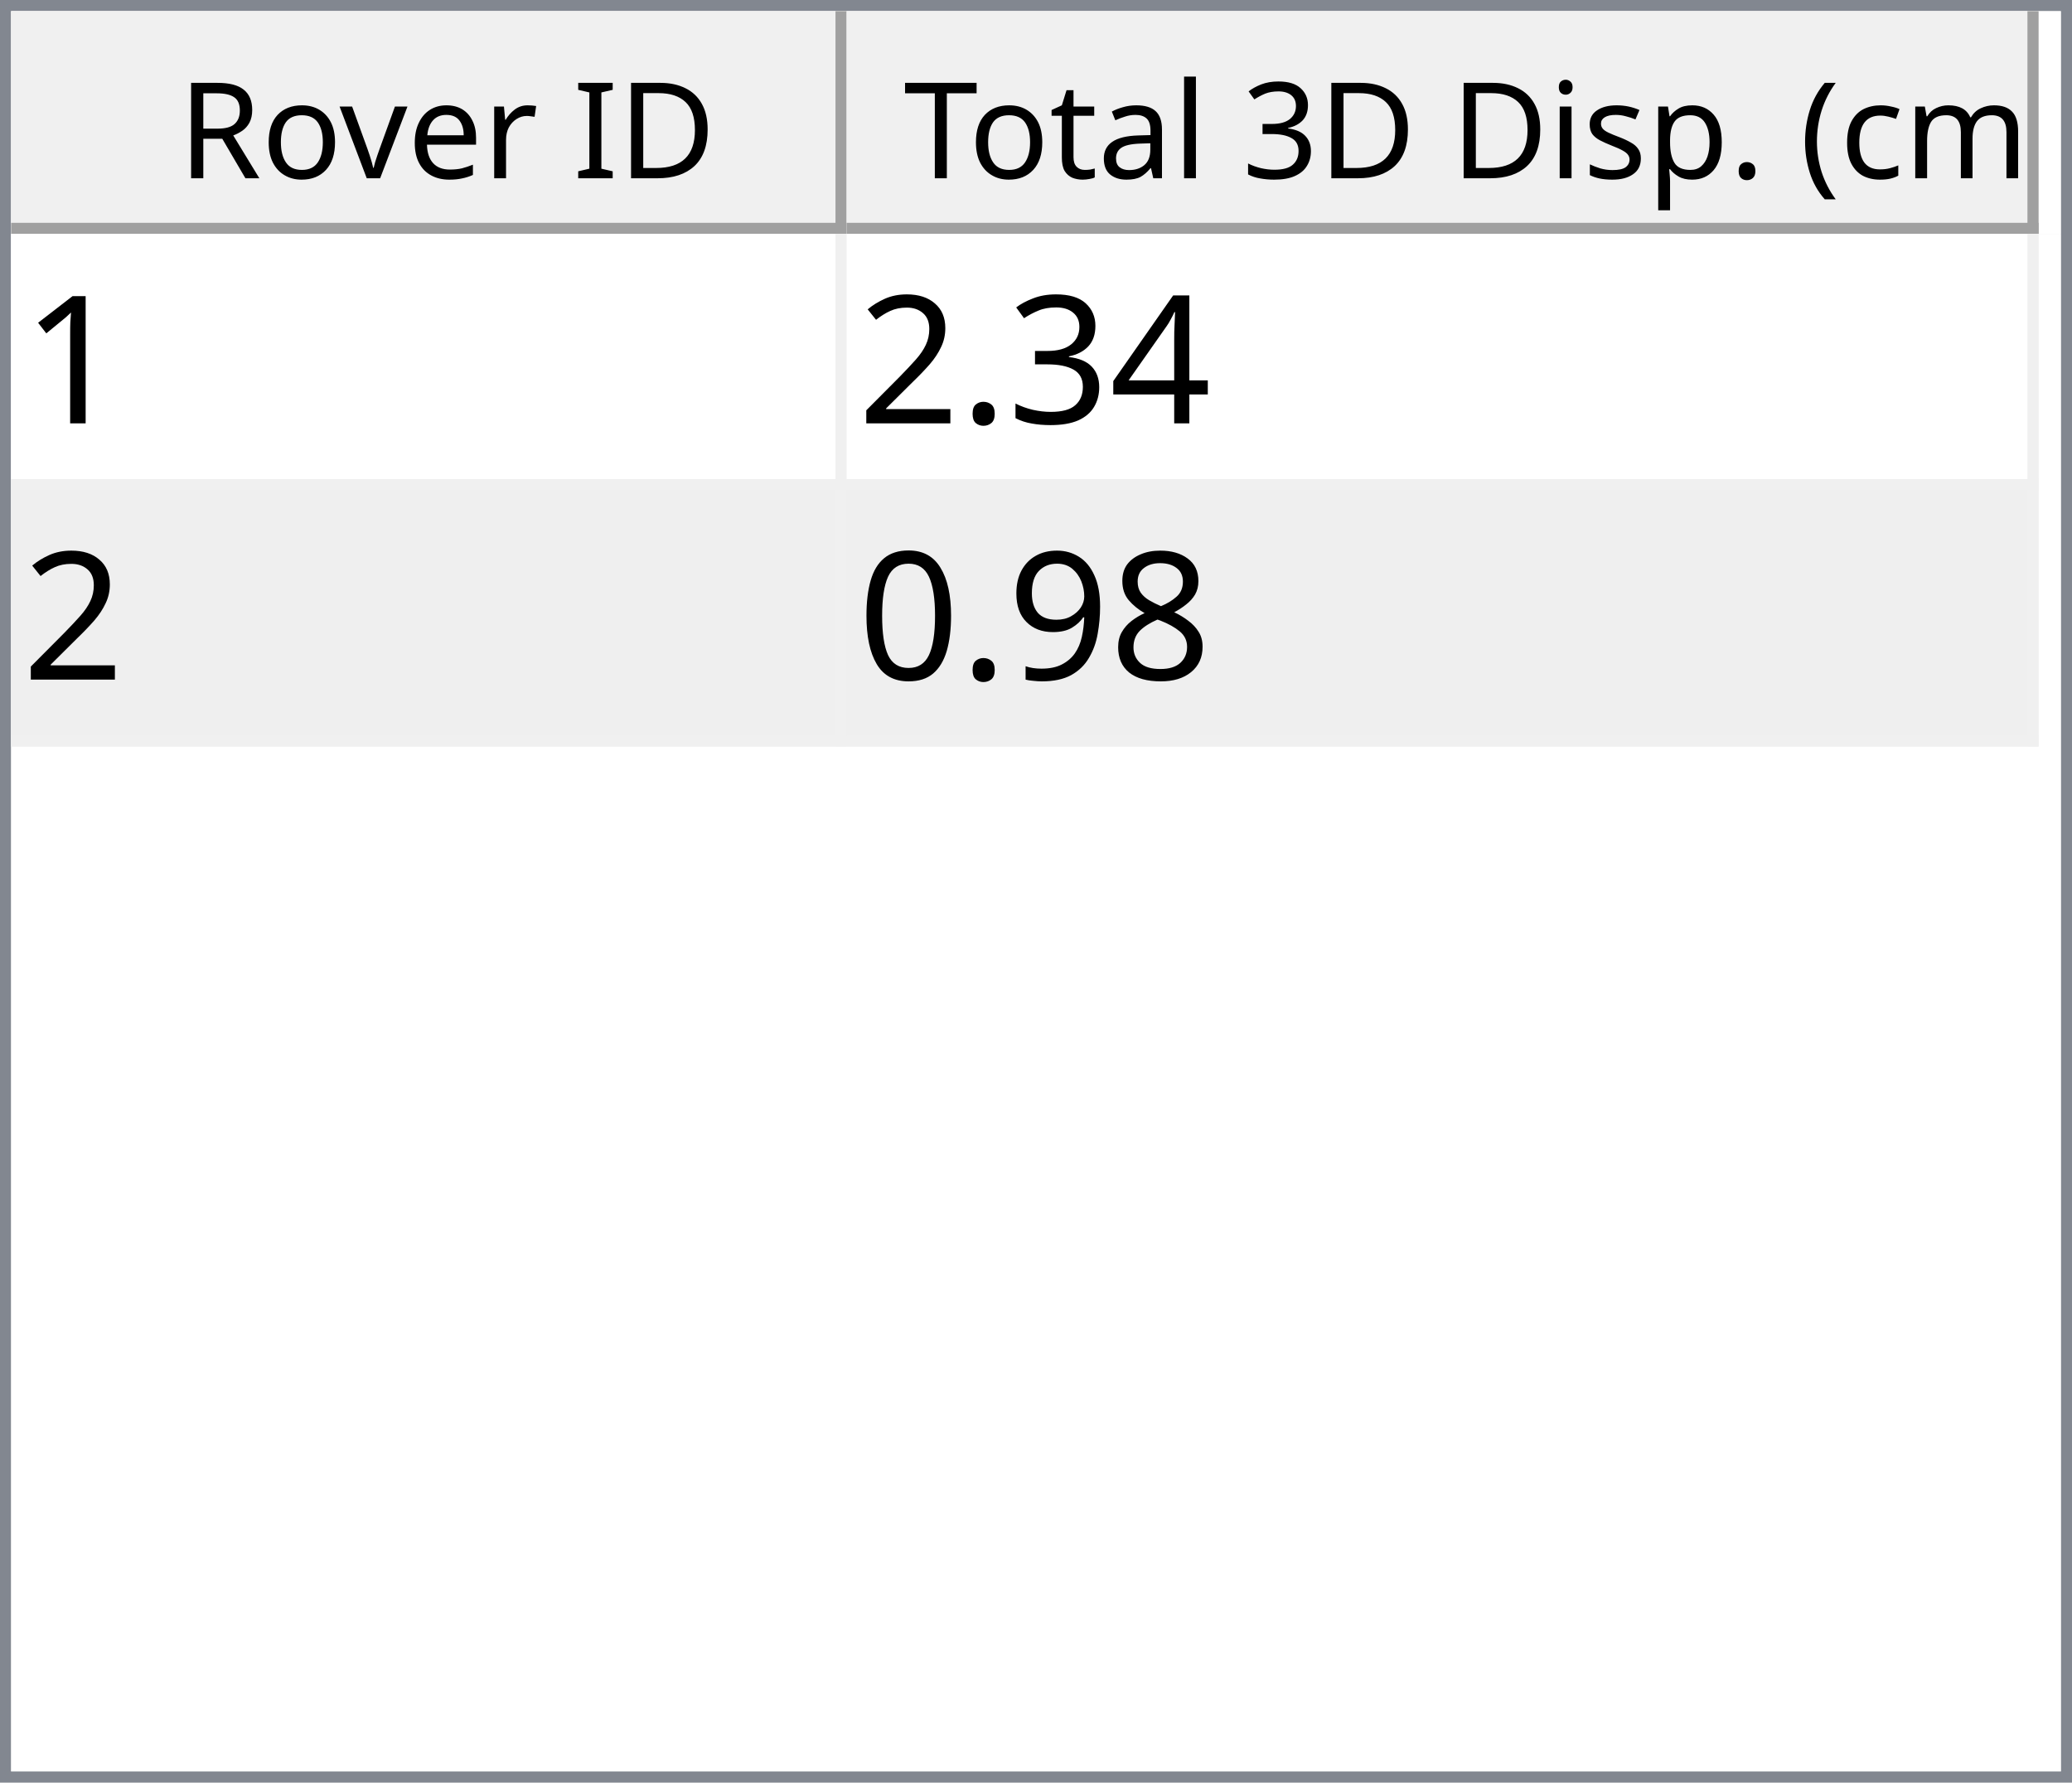
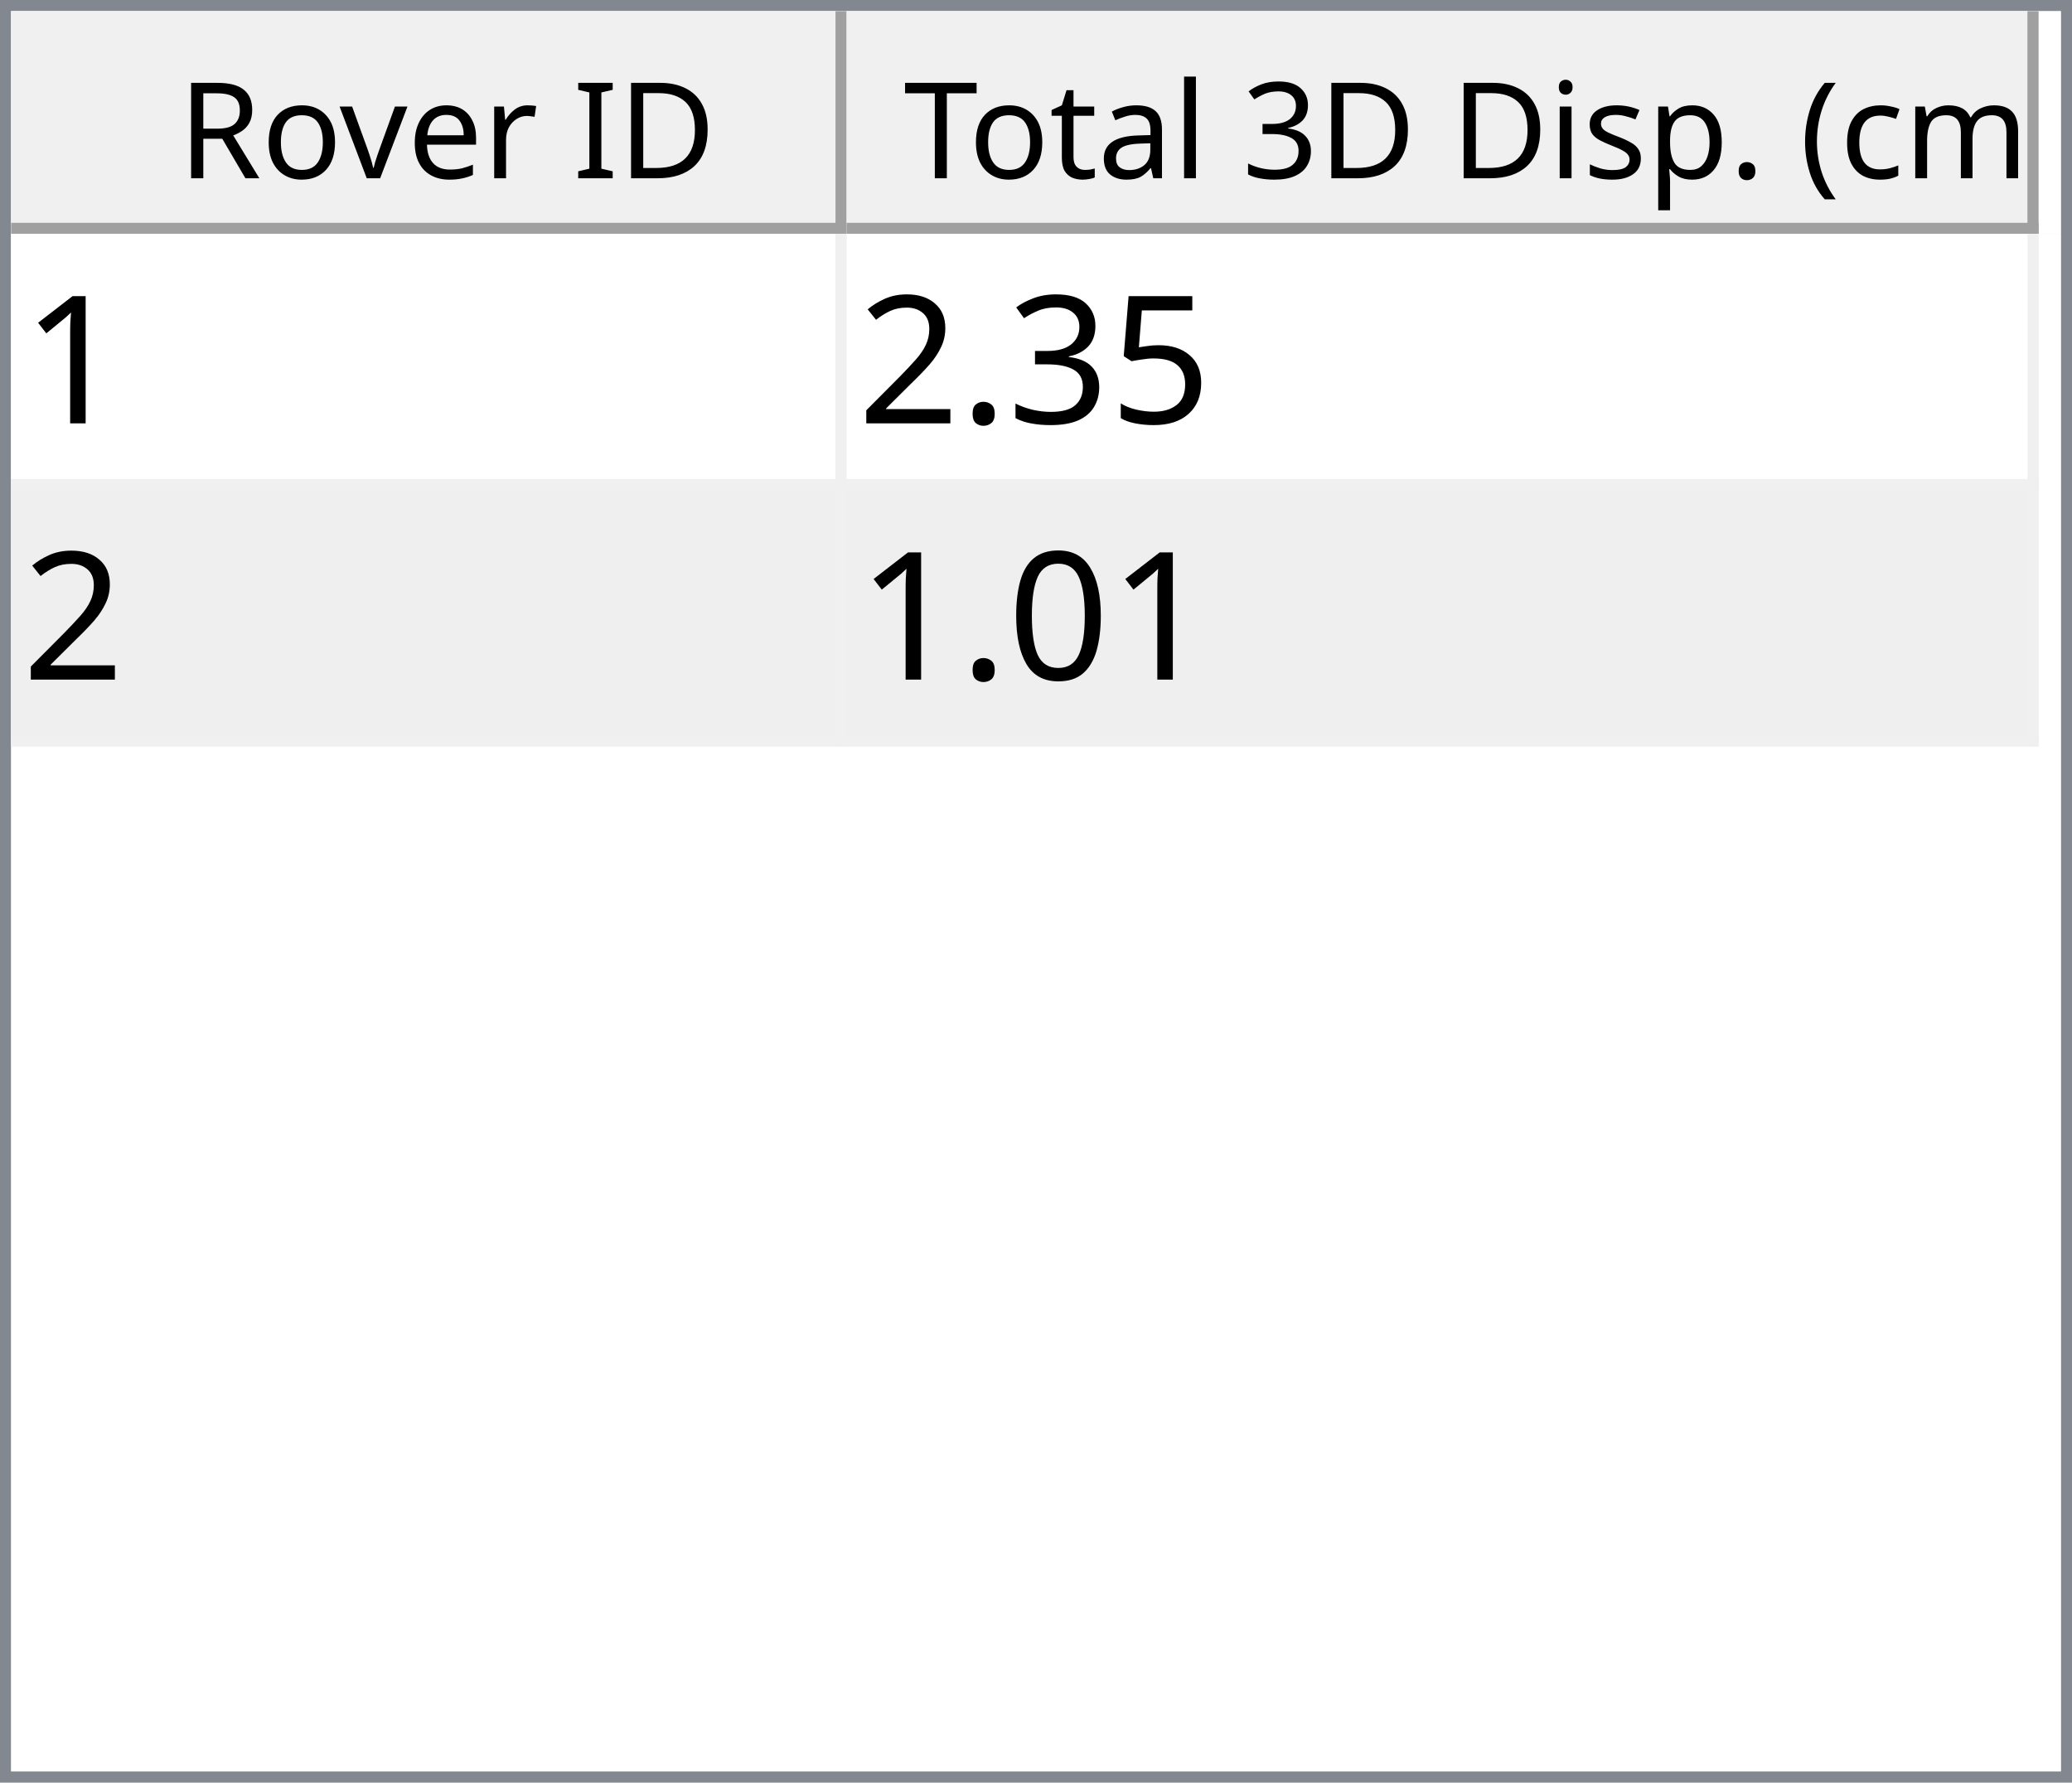
<svg xmlns="http://www.w3.org/2000/svg" style="fill-opacity:1; color-rendering:auto; color-interpolation:auto; text-rendering:auto; stroke:black; stroke-linecap:square; stroke-miterlimit:10; shape-rendering:auto; stroke-opacity:1; fill:black; stroke-dasharray:none; font-weight:normal; stroke-width:1; font-family:'Dialog'; font-style:normal; stroke-linejoin:miter; font-size:12px; stroke-dashoffset:0; image-rendering:auto;" width="186" height="160">
  <defs id="genericDefs" />
  <g>
    <defs id="defs1">
      <clipPath clipPathUnits="userSpaceOnUse" id="clipPath1">
        <path d="M0 0 L186 0 L186 160 L0 160 L0 0 Z" />
      </clipPath>
      <clipPath clipPathUnits="userSpaceOnUse" id="clipPath2">
        <path d="M0 0 L0 160 L186 160 L186 0 Z" />
      </clipPath>
      <clipPath clipPathUnits="userSpaceOnUse" id="clipPath3">
        <path d="M0 0 L0 20 L184 20 L184 0 Z" />
      </clipPath>
      <clipPath clipPathUnits="userSpaceOnUse" id="clipPath4">
        <path d="M0 0 L0 20 L75 20 L75 0 Z" />
      </clipPath>
      <clipPath clipPathUnits="userSpaceOnUse" id="clipPath5">
        <path d="M1 1 L1 19 L74 19 L74 1 Z" />
      </clipPath>
      <clipPath clipPathUnits="userSpaceOnUse" id="clipPath6">
        <path d="M0 0 L0 18 L73 18 L73 0 Z" />
      </clipPath>
      <clipPath clipPathUnits="userSpaceOnUse" id="clipPath7">
        <path d="M-0.5 -0.5 L-0.5 19.5 L74.5 19.5 L74.5 -0.5 Z" />
      </clipPath>
      <clipPath clipPathUnits="userSpaceOnUse" id="clipPath8">
        <path d="M0 0 L0 20 L107 20 L107 0 Z" />
      </clipPath>
      <clipPath clipPathUnits="userSpaceOnUse" id="clipPath9">
        <path d="M1 1 L1 19 L106 19 L106 1 Z" />
      </clipPath>
      <clipPath clipPathUnits="userSpaceOnUse" id="clipPath10">
        <path d="M0 0 L0 18 L105 18 L105 0 Z" />
      </clipPath>
      <clipPath clipPathUnits="userSpaceOnUse" id="clipPath11">
        <path d="M-0.5 -0.5 L-0.5 19.5 L106.5 19.5 L106.5 -0.5 Z" />
      </clipPath>
      <clipPath clipPathUnits="userSpaceOnUse" id="clipPath12">
        <path d="M0 0 L0 138 L184 138 L184 0 Z" />
      </clipPath>
      <clipPath clipPathUnits="userSpaceOnUse" id="clipPath13">
        <path d="M0 0 L0 46 L182 46 L182 0 Z" />
      </clipPath>
      <clipPath clipPathUnits="userSpaceOnUse" id="clipPath14">
        <path d="M-0.5 -0.5 L-0.5 45.5 L181.5 45.5 L181.5 -0.5 Z" />
      </clipPath>
      <clipPath clipPathUnits="userSpaceOnUse" id="clipPath15">
        <path d="M0 0 L0 22 L74 22 L74 0 Z" />
      </clipPath>
      <clipPath clipPathUnits="userSpaceOnUse" id="clipPath16">
        <path d="M0 0 L0 22 L106 22 L106 0 Z" />
      </clipPath>
      <font horiz-adv-x="64.551" id="font1">
        <font-face ascent="107.91" descent="25.098" units-per-em="100" style="font-style:normal; font-family:Segoe UI; font-weight:normal;" />
        <missing-glyph horiz-adv-x="64.551" d="M8.109 0 L8.109 68.266 L56.453 68.266 L56.453 0 L8.109 0 ZM15.328 7.234 L49.219 7.234 L49.219 61.031 L15.328 61.031 L15.328 7.234 Z" />
        <glyph unicode="D" horiz-adv-x="70.117" d="M9.188 0 L9.188 70.016 L28.516 70.016 Q65.531 70.016 65.531 35.891 Q65.531 19.672 55.25 9.836 Q44.969 0 27.734 0 L9.188 0 ZM17.391 62.594 L17.391 7.422 L27.828 7.422 Q41.609 7.422 49.273 14.797 Q56.938 22.172 56.938 35.688 Q56.938 62.594 28.328 62.594 L17.391 62.594 Z" />
        <glyph unicode="I" horiz-adv-x="26.611" d="M17.391 0 L9.188 0 L9.188 70.016 L17.391 70.016 L17.391 0 Z" />
        <glyph unicode=" " horiz-adv-x="27.393" d="" />
        <glyph unicode="r" horiz-adv-x="34.766" d="M34.188 41.891 Q32.078 43.5 28.125 43.5 Q23 43.5 19.555 38.672 Q16.109 33.844 16.109 25.484 L16.109 0 L8.109 0 L8.109 50 L16.109 50 L16.109 39.703 L16.312 39.703 Q18.016 44.969 21.531 47.922 Q25.047 50.875 29.391 50.875 Q32.516 50.875 34.188 50.203 L34.188 41.891 Z" />
        <glyph unicode="e" horiz-adv-x="52.295" d="M48.297 23 L12.984 23 Q13.188 14.656 17.484 10.109 Q21.781 5.562 29.297 5.562 Q37.75 5.562 44.828 11.141 L44.828 3.609 Q38.234 -1.172 27.391 -1.172 Q16.797 -1.172 10.742 5.641 Q4.688 12.453 4.688 24.812 Q4.688 36.469 11.305 43.82 Q17.922 51.172 27.734 51.172 Q37.547 51.172 42.922 44.828 Q48.297 38.484 48.297 27.203 L48.297 23 ZM40.094 29.781 Q40.047 36.719 36.75 40.578 Q33.453 44.438 27.594 44.438 Q21.922 44.438 17.969 40.383 Q14.016 36.328 13.094 29.781 L40.094 29.781 Z" />
        <glyph unicode="v" horiz-adv-x="47.9" d="M47.406 50 L27.484 0 L19.625 0 L0.688 50 L9.469 50 L22.172 13.672 Q23.578 9.672 23.922 6.688 L24.125 6.688 Q24.609 10.453 25.688 13.484 L38.969 50 L47.406 50 Z" />
        <glyph unicode="o" horiz-adv-x="58.594" d="M29 -1.172 Q17.922 -1.172 11.305 5.836 Q4.688 12.844 4.688 24.422 Q4.688 37.016 11.57 44.094 Q18.453 51.172 30.172 51.172 Q41.359 51.172 47.633 44.289 Q53.906 37.406 53.906 25.203 Q53.906 13.234 47.141 6.031 Q40.375 -1.172 29 -1.172 ZM29.594 44.438 Q21.875 44.438 17.383 39.188 Q12.891 33.938 12.891 24.703 Q12.891 15.828 17.43 10.695 Q21.969 5.562 29.594 5.562 Q37.359 5.562 41.531 10.594 Q45.703 15.625 45.703 24.906 Q45.703 34.281 41.531 39.359 Q37.359 44.438 29.594 44.438 Z" />
        <glyph unicode="R" horiz-adv-x="59.814" d="M59.375 0 L49.609 0 L37.891 19.625 Q36.281 22.359 34.766 24.289 Q33.25 26.219 31.664 27.438 Q30.078 28.656 28.25 29.219 Q26.422 29.781 24.125 29.781 L17.391 29.781 L17.391 0 L9.188 0 L9.188 70.016 L30.078 70.016 Q34.672 70.016 38.555 68.867 Q42.438 67.719 45.289 65.375 Q48.141 63.031 49.758 59.547 Q51.375 56.062 51.375 51.375 Q51.375 47.703 50.273 44.656 Q49.172 41.609 47.148 39.211 Q45.125 36.812 42.266 35.133 Q39.406 33.453 35.844 32.516 L35.844 32.328 Q37.594 31.547 38.891 30.547 Q40.188 29.547 41.359 28.18 Q42.531 26.812 43.68 25.078 Q44.828 23.344 46.234 21.047 L59.375 0 ZM17.391 62.594 L17.391 37.203 L28.516 37.203 Q31.594 37.203 34.203 38.133 Q36.812 39.062 38.719 40.797 Q40.625 42.531 41.703 45.047 Q42.781 47.562 42.781 50.688 Q42.781 56.297 39.141 59.445 Q35.5 62.594 28.609 62.594 L17.391 62.594 Z" />
        <glyph unicode=")" horiz-adv-x="30.176" d="M8.297 -15.922 L1.172 -15.922 Q16.406 2.344 16.406 26.812 Q16.406 51.469 1.078 70.016 L8.297 70.016 Q23.531 52.156 23.531 26.703 Q23.531 1.375 8.297 -15.922 Z" />
        <glyph unicode="m" horiz-adv-x="86.133" d="M79.109 0 L71.094 0 L71.094 28.719 Q71.094 37.016 68.531 40.727 Q65.969 44.438 59.906 44.438 Q54.781 44.438 51.195 39.75 Q47.609 35.062 47.609 28.516 L47.609 0 L39.594 0 L39.594 29.688 Q39.594 44.438 28.219 44.438 Q22.953 44.438 19.531 40.016 Q16.109 35.594 16.109 28.516 L16.109 0 L8.109 0 L8.109 50 L16.109 50 L16.109 42.094 L16.312 42.094 Q21.625 51.172 31.844 51.172 Q36.969 51.172 40.773 48.312 Q44.578 45.453 46 40.828 Q51.562 51.172 62.594 51.172 Q79.109 51.172 79.109 30.812 L79.109 0 Z" />
        <glyph unicode="c" horiz-adv-x="46.191" d="M42.188 2.297 Q36.422 -1.172 28.516 -1.172 Q17.828 -1.172 11.258 5.789 Q4.688 12.75 4.688 23.828 Q4.688 36.188 11.766 43.68 Q18.844 51.172 30.672 51.172 Q37.25 51.172 42.281 48.734 L42.281 40.531 Q36.719 44.438 30.375 44.438 Q22.703 44.438 17.797 38.945 Q12.891 33.453 12.891 24.516 Q12.891 15.719 17.508 10.641 Q22.125 5.562 29.891 5.562 Q36.422 5.562 42.188 9.906 L42.188 2.297 Z" />
        <glyph unicode="(" horiz-adv-x="30.176" d="M29.109 -15.922 L21.969 -15.922 Q6.844 1.375 6.844 26.703 Q6.844 52.156 21.969 70.016 L29.203 70.016 Q13.875 51.469 13.875 26.812 Q13.875 2.344 29.109 -15.922 Z" />
        <glyph unicode="." horiz-adv-x="21.68" d="M10.891 -1.078 Q8.641 -1.078 7.055 0.539 Q5.469 2.156 5.469 4.391 Q5.469 6.641 7.055 8.273 Q8.641 9.906 10.891 9.906 Q13.188 9.906 14.797 8.273 Q16.406 6.641 16.406 4.391 Q16.406 2.156 14.797 0.539 Q13.188 -1.078 10.891 -1.078 Z" />
        <glyph unicode="p" horiz-adv-x="58.789" d="M16.312 7.234 L16.109 7.234 L16.109 -23 L8.109 -23 L8.109 50 L16.109 50 L16.109 41.219 L16.312 41.219 Q22.219 51.172 33.594 51.172 Q43.266 51.172 48.688 44.461 Q54.109 37.75 54.109 26.469 Q54.109 13.922 48 6.375 Q41.891 -1.172 31.297 -1.172 Q21.578 -1.172 16.312 7.234 ZM16.109 27.391 L16.109 20.406 Q16.109 14.203 20.141 9.883 Q24.172 5.562 30.375 5.562 Q37.641 5.562 41.773 11.133 Q45.906 16.703 45.906 26.609 Q45.906 34.969 42.047 39.703 Q38.188 44.438 31.594 44.438 Q24.609 44.438 20.359 39.578 Q16.109 34.719 16.109 27.391 Z" />
        <glyph unicode="s" horiz-adv-x="42.432" d="M5.078 1.812 L5.078 10.406 Q11.625 5.562 19.484 5.562 Q30.031 5.562 30.031 12.594 Q30.031 14.594 29.125 15.992 Q28.219 17.391 26.68 18.461 Q25.141 19.531 23.07 20.383 Q21 21.234 18.609 22.172 Q15.281 23.484 12.766 24.828 Q10.25 26.172 8.57 27.859 Q6.891 29.547 6.031 31.695 Q5.172 33.844 5.172 36.719 Q5.172 40.234 6.789 42.945 Q8.406 45.656 11.086 47.484 Q13.766 49.312 17.211 50.242 Q20.656 51.172 24.312 51.172 Q30.812 51.172 35.938 48.922 L35.938 40.828 Q30.422 44.438 23.25 44.438 Q21 44.438 19.195 43.922 Q17.391 43.406 16.094 42.477 Q14.797 41.547 14.086 40.258 Q13.375 38.969 13.375 37.406 Q13.375 35.453 14.086 34.133 Q14.797 32.812 16.164 31.789 Q17.531 30.766 19.484 29.938 Q21.438 29.109 23.922 28.125 Q27.25 26.859 29.883 25.516 Q32.516 24.172 34.375 22.484 Q36.234 20.797 37.234 18.602 Q38.234 16.406 38.234 13.375 Q38.234 9.672 36.602 6.938 Q34.969 4.203 32.234 2.398 Q29.5 0.594 25.93 -0.289 Q22.359 -1.172 18.453 -1.172 Q10.75 -1.172 5.078 1.812 Z" />
        <glyph unicode="i" horiz-adv-x="24.219" d="M12.203 62.703 Q10.062 62.703 8.547 64.164 Q7.031 65.625 7.031 67.875 Q7.031 70.125 8.547 71.609 Q10.062 73.094 12.203 73.094 Q14.406 73.094 15.945 71.609 Q17.484 70.125 17.484 67.875 Q17.484 65.719 15.945 64.211 Q14.406 62.703 12.203 62.703 ZM16.109 0 L8.109 0 L8.109 50 L16.109 50 L16.109 0 Z" />
        <glyph unicode="3" horiz-adv-x="53.906" d="M46.531 19.828 Q46.531 15.094 44.75 11.211 Q42.969 7.328 39.719 4.57 Q36.469 1.812 31.93 0.297 Q27.391 -1.219 21.922 -1.219 Q11.922 -1.219 6 2.594 L6 11.188 Q13.094 5.609 22.219 5.609 Q25.875 5.609 28.828 6.539 Q31.781 7.469 33.906 9.227 Q36.031 10.984 37.18 13.477 Q38.328 15.969 38.328 19.094 Q38.328 32.812 18.797 32.812 L12.984 32.812 L12.984 39.594 L18.5 39.594 Q35.797 39.594 35.797 52.484 Q35.797 64.406 22.609 64.406 Q15.188 64.406 8.688 59.422 L8.688 67.188 Q15.375 71.188 24.609 71.188 Q29 71.188 32.57 69.969 Q36.141 68.75 38.68 66.555 Q41.219 64.359 42.609 61.281 Q44 58.203 44 54.5 Q44 40.672 30.031 36.719 L30.031 36.531 Q33.594 36.141 36.625 34.797 Q39.656 33.453 41.852 31.305 Q44.047 29.156 45.289 26.25 Q46.531 23.344 46.531 19.828 Z" />
        <glyph unicode="l" horiz-adv-x="24.219" d="M16.109 0 L8.109 0 L8.109 74.031 L16.109 74.031 L16.109 0 Z" />
        <glyph unicode="a" horiz-adv-x="50.879" d="M43.891 0 L35.891 0 L35.891 7.812 L35.688 7.812 Q30.469 -1.172 20.312 -1.172 Q12.844 -1.172 8.617 2.781 Q4.391 6.734 4.391 13.281 Q4.391 27.297 20.906 29.594 L35.891 31.688 Q35.891 44.438 25.594 44.438 Q16.547 44.438 9.281 38.281 L9.281 46.484 Q16.656 51.172 26.266 51.172 Q43.891 51.172 43.891 32.516 L43.891 0 ZM35.891 25.297 L23.828 23.641 Q18.266 22.859 15.43 20.875 Q12.594 18.891 12.594 13.875 Q12.594 10.203 15.211 7.883 Q17.828 5.562 22.172 5.562 Q28.125 5.562 32.008 9.742 Q35.891 13.922 35.891 20.312 L35.891 25.297 Z" />
        <glyph unicode="t" horiz-adv-x="33.887" d="M31.297 0.484 Q28.469 -1.078 23.828 -1.078 Q10.688 -1.078 10.688 13.578 L10.688 43.172 L2.094 43.172 L2.094 50 L10.688 50 L10.688 62.203 L18.703 64.797 L18.703 50 L31.297 50 L31.297 43.172 L18.703 43.172 L18.703 14.984 Q18.703 9.969 20.414 7.82 Q22.125 5.672 26.078 5.672 Q29.109 5.672 31.297 7.328 L31.297 0.484 Z" />
        <glyph unicode="T" horiz-adv-x="52.393" d="M50.594 62.594 L30.375 62.594 L30.375 0 L22.172 0 L22.172 62.594 L2 62.594 L2 70.016 L50.594 70.016 L50.594 62.594 Z" />
      </font>
      <font horiz-adv-x="75.0" id="font2">
        <font-face ascent="100.537" descent="21.973" units-per-em="100" style="font-style:normal; font-family:sans-serif; font-weight:normal;" />
        <missing-glyph horiz-adv-x="75.0" d="M12.5 0 L12.5 62.5 L62.5 62.5 L62.5 0 L12.5 0 ZM14.062 1.562 L60.938 1.562 L60.938 60.938 L14.062 60.938 L14.062 1.562 Z" />
        <glyph unicode="1" horiz-adv-x="55.615" d="M37.25 0 L28.469 0 L28.469 56 Q25.297 52.984 20.141 49.953 Q14.984 46.922 10.891 45.406 L10.891 53.906 Q18.266 57.375 23.781 62.305 Q29.297 67.234 31.594 71.875 L37.25 71.875 L37.25 0 Z" />
-         <glyph unicode="4" horiz-adv-x="55.615" d="M32.328 0 L32.328 17.141 L1.266 17.141 L1.266 25.203 L33.938 71.578 L41.109 71.578 L41.109 25.203 L50.781 25.203 L50.781 17.141 L41.109 17.141 L41.109 0 L32.328 0 ZM32.328 25.203 L32.328 57.469 L9.906 25.203 L32.328 25.203 Z" />
+         <glyph unicode="5" horiz-adv-x="55.615" d="M4.156 18.75 L13.375 19.531 Q14.406 12.797 18.141 9.398 Q21.875 6 27.156 6 Q33.5 6 37.891 10.789 Q42.281 15.578 42.281 23.484 Q42.281 31 38.062 35.352 Q33.844 39.703 27 39.703 Q22.75 39.703 19.336 37.773 Q15.922 35.844 13.969 32.766 L5.719 33.844 L12.641 70.609 L48.25 70.609 L48.25 62.203 L19.672 62.203 L15.828 42.969 Q22.266 47.469 29.344 47.469 Q38.719 47.469 45.164 40.969 Q51.609 34.469 51.609 24.266 Q51.609 14.547 45.953 7.469 Q39.062 -1.219 27.156 -1.219 Q17.391 -1.219 11.211 4.25 Q5.031 9.719 4.156 18.75 Z" />
        <glyph unicode="3" horiz-adv-x="55.615" d="M4.203 18.891 L12.984 20.062 Q14.5 12.594 18.141 9.297 Q21.781 6 27 6 Q33.203 6 37.477 10.297 Q41.75 14.594 41.75 20.953 Q41.75 27 37.797 30.93 Q33.844 34.859 27.734 34.859 Q25.25 34.859 21.531 33.891 L22.516 41.609 Q23.391 41.5 23.922 41.5 Q29.547 41.5 34.039 44.43 Q38.531 47.359 38.531 53.469 Q38.531 58.297 35.258 61.477 Q31.984 64.656 26.812 64.656 Q21.688 64.656 18.266 61.43 Q14.844 58.203 13.875 51.766 L5.078 53.328 Q6.688 62.156 12.398 67.016 Q18.109 71.875 26.609 71.875 Q32.469 71.875 37.398 69.359 Q42.328 66.844 44.945 62.5 Q47.562 58.156 47.562 53.266 Q47.562 48.641 45.07 44.828 Q42.578 41.016 37.703 38.766 Q44.047 37.312 47.562 32.695 Q51.078 28.078 51.078 21.141 Q51.078 11.766 44.242 5.25 Q37.406 -1.266 26.953 -1.266 Q17.531 -1.266 11.305 4.352 Q5.078 9.969 4.203 18.891 Z" />
        <glyph unicode="." horiz-adv-x="27.783" d="M9.078 0 L9.078 10.016 L19.094 10.016 L19.094 0 L9.078 0 Z" />
        <glyph unicode="2" horiz-adv-x="55.615" d="M50.344 8.453 L50.344 0 L3.031 0 Q2.938 3.172 4.047 6.109 Q5.859 10.938 9.836 15.625 Q13.812 20.312 21.344 26.469 Q33.016 36.031 37.117 41.625 Q41.219 47.219 41.219 52.203 Q41.219 57.422 37.477 61.008 Q33.734 64.594 27.734 64.594 Q21.391 64.594 17.578 60.789 Q13.766 56.984 13.719 50.25 L4.688 51.172 Q5.609 61.281 11.664 66.578 Q17.719 71.875 27.938 71.875 Q38.234 71.875 44.242 66.164 Q50.25 60.453 50.25 52 Q50.25 47.703 48.492 43.555 Q46.734 39.406 42.656 34.812 Q38.578 30.219 29.109 22.219 Q21.188 15.578 18.945 13.211 Q16.703 10.844 15.234 8.453 L50.344 8.453 Z" />
-         <glyph unicode="8" horiz-adv-x="55.615" d="M17.672 38.812 Q12.203 40.828 9.57 44.539 Q6.938 48.25 6.938 53.422 Q6.938 61.234 12.555 66.555 Q18.172 71.875 27.484 71.875 Q36.859 71.875 42.578 66.43 Q48.297 60.984 48.297 53.172 Q48.297 48.188 45.68 44.508 Q43.062 40.828 37.75 38.812 Q44.344 36.672 47.781 31.883 Q51.219 27.094 51.219 20.453 Q51.219 11.281 44.727 5.031 Q38.234 -1.219 27.641 -1.219 Q17.047 -1.219 10.547 5.055 Q4.047 11.328 4.047 20.703 Q4.047 27.688 7.594 32.398 Q11.141 37.109 17.672 38.812 ZM15.922 53.719 Q15.922 48.641 19.195 45.414 Q22.469 42.188 27.688 42.188 Q32.766 42.188 36.016 45.383 Q39.266 48.578 39.266 53.219 Q39.266 58.062 35.914 61.359 Q32.562 64.656 27.594 64.656 Q22.562 64.656 19.242 61.43 Q15.922 58.203 15.922 53.719 ZM13.094 20.656 Q13.094 16.891 14.875 13.375 Q16.656 9.859 20.172 7.93 Q23.688 6 27.734 6 Q34.031 6 38.133 10.055 Q42.234 14.109 42.234 20.359 Q42.234 26.703 38.016 30.859 Q33.797 35.016 27.438 35.016 Q21.234 35.016 17.164 30.914 Q13.094 26.812 13.094 20.656 Z" />
-         <glyph unicode="9" horiz-adv-x="55.615" d="M5.469 16.547 L13.922 17.328 Q14.984 11.375 18.016 8.688 Q21.047 6 25.781 6 Q29.828 6 32.883 7.859 Q35.938 9.719 37.891 12.82 Q39.844 15.922 41.164 21.195 Q42.484 26.469 42.484 31.938 Q42.484 32.516 42.438 33.688 Q39.797 29.5 35.234 26.883 Q30.672 24.266 25.344 24.266 Q16.453 24.266 10.305 30.711 Q4.156 37.156 4.156 47.703 Q4.156 58.594 10.578 65.234 Q17 71.875 26.656 71.875 Q33.641 71.875 39.43 68.117 Q45.219 64.359 48.219 57.398 Q51.219 50.438 51.219 37.25 Q51.219 23.531 48.242 15.406 Q45.266 7.281 39.383 3.031 Q33.5 -1.219 25.594 -1.219 Q17.188 -1.219 11.867 3.445 Q6.547 8.109 5.469 16.547 ZM41.453 48.141 Q41.453 55.719 37.43 60.156 Q33.406 64.594 27.734 64.594 Q21.875 64.594 17.531 59.812 Q13.188 55.031 13.188 47.406 Q13.188 40.578 17.312 36.305 Q21.438 32.031 27.484 32.031 Q33.594 32.031 37.523 36.305 Q41.453 40.578 41.453 48.141 Z" />
        <glyph unicode="0" horiz-adv-x="55.615" d="M4.156 35.297 Q4.156 48 6.766 55.742 Q9.375 63.484 14.523 67.68 Q19.672 71.875 27.484 71.875 Q33.25 71.875 37.594 69.555 Q41.938 67.234 44.773 62.867 Q47.609 58.5 49.219 52.227 Q50.828 45.953 50.828 35.297 Q50.828 22.703 48.242 14.969 Q45.656 7.234 40.508 3.008 Q35.359 -1.219 27.484 -1.219 Q17.141 -1.219 11.234 6.203 Q4.156 15.141 4.156 35.297 ZM13.188 35.297 Q13.188 17.672 17.312 11.836 Q21.438 6 27.484 6 Q33.547 6 37.672 11.859 Q41.797 17.719 41.797 35.297 Q41.797 52.984 37.672 58.789 Q33.547 64.594 27.391 64.594 Q21.344 64.594 17.719 59.469 Q13.188 52.938 13.188 35.297 Z" />
      </font>
    </defs>
    <g style="fill:white; stroke:white;">
      <rect x="0" y="0" width="186" style="clip-path:url(#clipPath1); stroke:none;" height="160" />
    </g>
    <g style="fill:white; text-rendering:optimizeSpeed; color-rendering:optimizeSpeed; image-rendering:optimizeSpeed; shape-rendering:crispEdges; stroke:white; color-interpolation:sRGB;">
      <rect x="0" width="186" height="160" y="0" style="stroke:none;" />
      <path style="stroke:none;" d="M0 160 L186 160 L186 0 L0 0 Z" />
    </g>
    <g style="fill:rgb(240,240,240); font-family:'Segoe UI'; stroke:rgb(240,240,240);">
      <rect x="0" y="0" width="186" style="clip-path:url(#clipPath2); stroke:none;" height="160" />
    </g>
    <g style="fill:rgb(130,135,144); font-family:'Segoe UI'; stroke:rgb(130,135,144);">
      <path d="M0 0 L186 0 L186 160 L0 160 L0 0 ZM1 1 L185 1 L185 159 L1 159 L1 1 Z" style="fill-rule:evenodd; clip-path:url(#clipPath2); stroke:none;" />
    </g>
    <g style="fill:white; font-family:'Segoe UI'; stroke:white;" transform="translate(1,1)">
      <rect x="0" y="0" width="184" style="clip-path:url(#clipPath3); stroke:none;" height="20" />
    </g>
    <g style="fill:rgb(240,240,240); font-family:'Segoe UI'; stroke:rgb(240,240,240);" transform="translate(1,1)">
      <rect x="0" y="0" width="75" style="clip-path:url(#clipPath4); stroke:none;" height="20" />
    </g>
    <g style="font-family:'Segoe UI';" transform="translate(2,2)">
      <text x="14" xml:space="preserve" y="14" style="clip-path:url(#clipPath6); stroke:none;">Rover ID</text>
    </g>
    <g style="fill:rgb(160,160,160); font-family:'Segoe UI'; stroke:rgb(160,160,160); stroke-linejoin:bevel;" transform="translate(1.5,1.5)">
      <line x1="74" x2="74" y1="0" style="fill:none; clip-path:url(#clipPath7);" y2="19" />
    </g>
    <g style="fill:rgb(160,160,160); font-family:'Segoe UI'; stroke:rgb(160,160,160); stroke-linejoin:bevel;" transform="matrix(1,0,0,1,1,1) translate(0.5,0.5)">
      <line x1="0" x2="74" y1="19" style="fill:none; clip-path:url(#clipPath7);" y2="19" />
    </g>
    <g style="fill:rgb(240,240,240); font-family:'Segoe UI'; stroke:rgb(240,240,240);" transform="translate(76,1)">
      <rect x="0" y="0" width="107" style="clip-path:url(#clipPath8); stroke:none;" height="20" />
    </g>
    <g style="font-family:'Segoe UI';" transform="translate(77,2)">
      <text x="1" xml:space="preserve" y="14" style="clip-path:url(#clipPath10); stroke:none;"> Total 3D Disp. (cm)</text>
    </g>
    <g style="fill:rgb(160,160,160); font-family:'Segoe UI'; stroke:rgb(160,160,160); stroke-linejoin:bevel;" transform="translate(76.5,1.5)">
      <line x1="106" x2="106" y1="0" style="fill:none; clip-path:url(#clipPath11);" y2="19" />
    </g>
    <g style="fill:rgb(160,160,160); font-family:'Segoe UI'; stroke:rgb(160,160,160); stroke-linejoin:bevel;" transform="matrix(1,0,0,1,76,1) translate(0.5,0.5)">
      <line x1="0" x2="106" y1="19" style="fill:none; clip-path:url(#clipPath11);" y2="19" />
    </g>
    <g style="fill:white; font-family:'Segoe UI'; stroke:white;" transform="translate(1,21)">
      <rect x="0" y="0" width="184" style="clip-path:url(#clipPath12); stroke:none;" height="138" />
    </g>
    <g style="fill:rgb(240,240,240); font-size:16px; font-family:sans-serif; stroke:rgb(240,240,240);" transform="translate(1,21)">
      <rect x="0" y="0" width="182" style="clip-path:url(#clipPath13); stroke:none;" height="46" />
      <line transform="translate(0.5,0.5)" x1="0" x2="181" y1="22" style="clip-path:url(#clipPath14); fill:none; stroke-linejoin:bevel;" y2="22" />
    </g>
    <g transform="matrix(1,0,0,1,1,21) translate(0.5,0.5)" style="fill:rgb(240,240,240); font-size:16px; font-family:sans-serif; stroke:rgb(240,240,240); stroke-linejoin:bevel;">
      <line x1="0" x2="181" y1="45" style="fill:none; clip-path:url(#clipPath14);" y2="45" />
    </g>
    <g transform="matrix(1,0,0,1,1,21) translate(0.5,0.5)" style="fill:rgb(240,240,240); font-size:16px; font-family:sans-serif; stroke:rgb(240,240,240); stroke-linejoin:bevel;">
      <line x1="74" x2="74" y1="0" style="fill:none; clip-path:url(#clipPath14);" y2="45" />
    </g>
    <g transform="matrix(1,0,0,1,1,21) translate(0.5,0.5)" style="fill:rgb(240,240,240); font-size:16px; font-family:sans-serif; stroke:rgb(240,240,240); stroke-linejoin:bevel;">
      <line x1="181" x2="181" y1="0" style="fill:none; clip-path:url(#clipPath14);" y2="45" />
    </g>
    <g style="fill:white; font-size:16px; font-family:sans-serif; stroke:white;" transform="matrix(1,0,0,1,1,21)">
      <rect x="0" y="0" width="74" style="clip-path:url(#clipPath15); stroke:none;" height="22" />
      <text x="1" y="17" style="fill:black; clip-path:url(#clipPath15); stroke:none;" xml:space="preserve">1</text>
    </g>
    <g style="fill:white; font-size:16px; font-family:sans-serif; stroke:white;" transform="matrix(1,0,0,1,1,21) translate(75,0)">
      <rect x="0" y="0" width="106" style="clip-path:url(#clipPath16); stroke:none;" height="22" />
-       <text x="1" y="17" style="fill:black; clip-path:url(#clipPath16); stroke:none;" xml:space="preserve">2.34</text>
+       <text x="1" y="17" style="fill:black; clip-path:url(#clipPath16); stroke:none;" xml:space="preserve">2.35</text>
    </g>
    <g style="fill:rgb(239,239,239); font-size:16px; font-family:sans-serif; stroke:rgb(239,239,239);" transform="matrix(1,0,0,1,1,21) translate(0,23)">
      <rect x="0" y="0" width="74" style="clip-path:url(#clipPath15); stroke:none;" height="22" />
      <text x="1" y="17" style="fill:black; clip-path:url(#clipPath15); stroke:none;" xml:space="preserve">2</text>
    </g>
    <g style="fill:rgb(239,239,239); font-size:16px; font-family:sans-serif; stroke:rgb(239,239,239);" transform="matrix(1,0,0,1,1,21) translate(75,23)">
      <rect x="0" y="0" width="106" style="clip-path:url(#clipPath16); stroke:none;" height="22" />
-       <text x="1" y="17" style="fill:black; clip-path:url(#clipPath16); stroke:none;" xml:space="preserve">0.98</text>
+       <text x="1" y="17" style="fill:black; clip-path:url(#clipPath16); stroke:none;" xml:space="preserve">1.01</text>
    </g>
  </g>
</svg>
